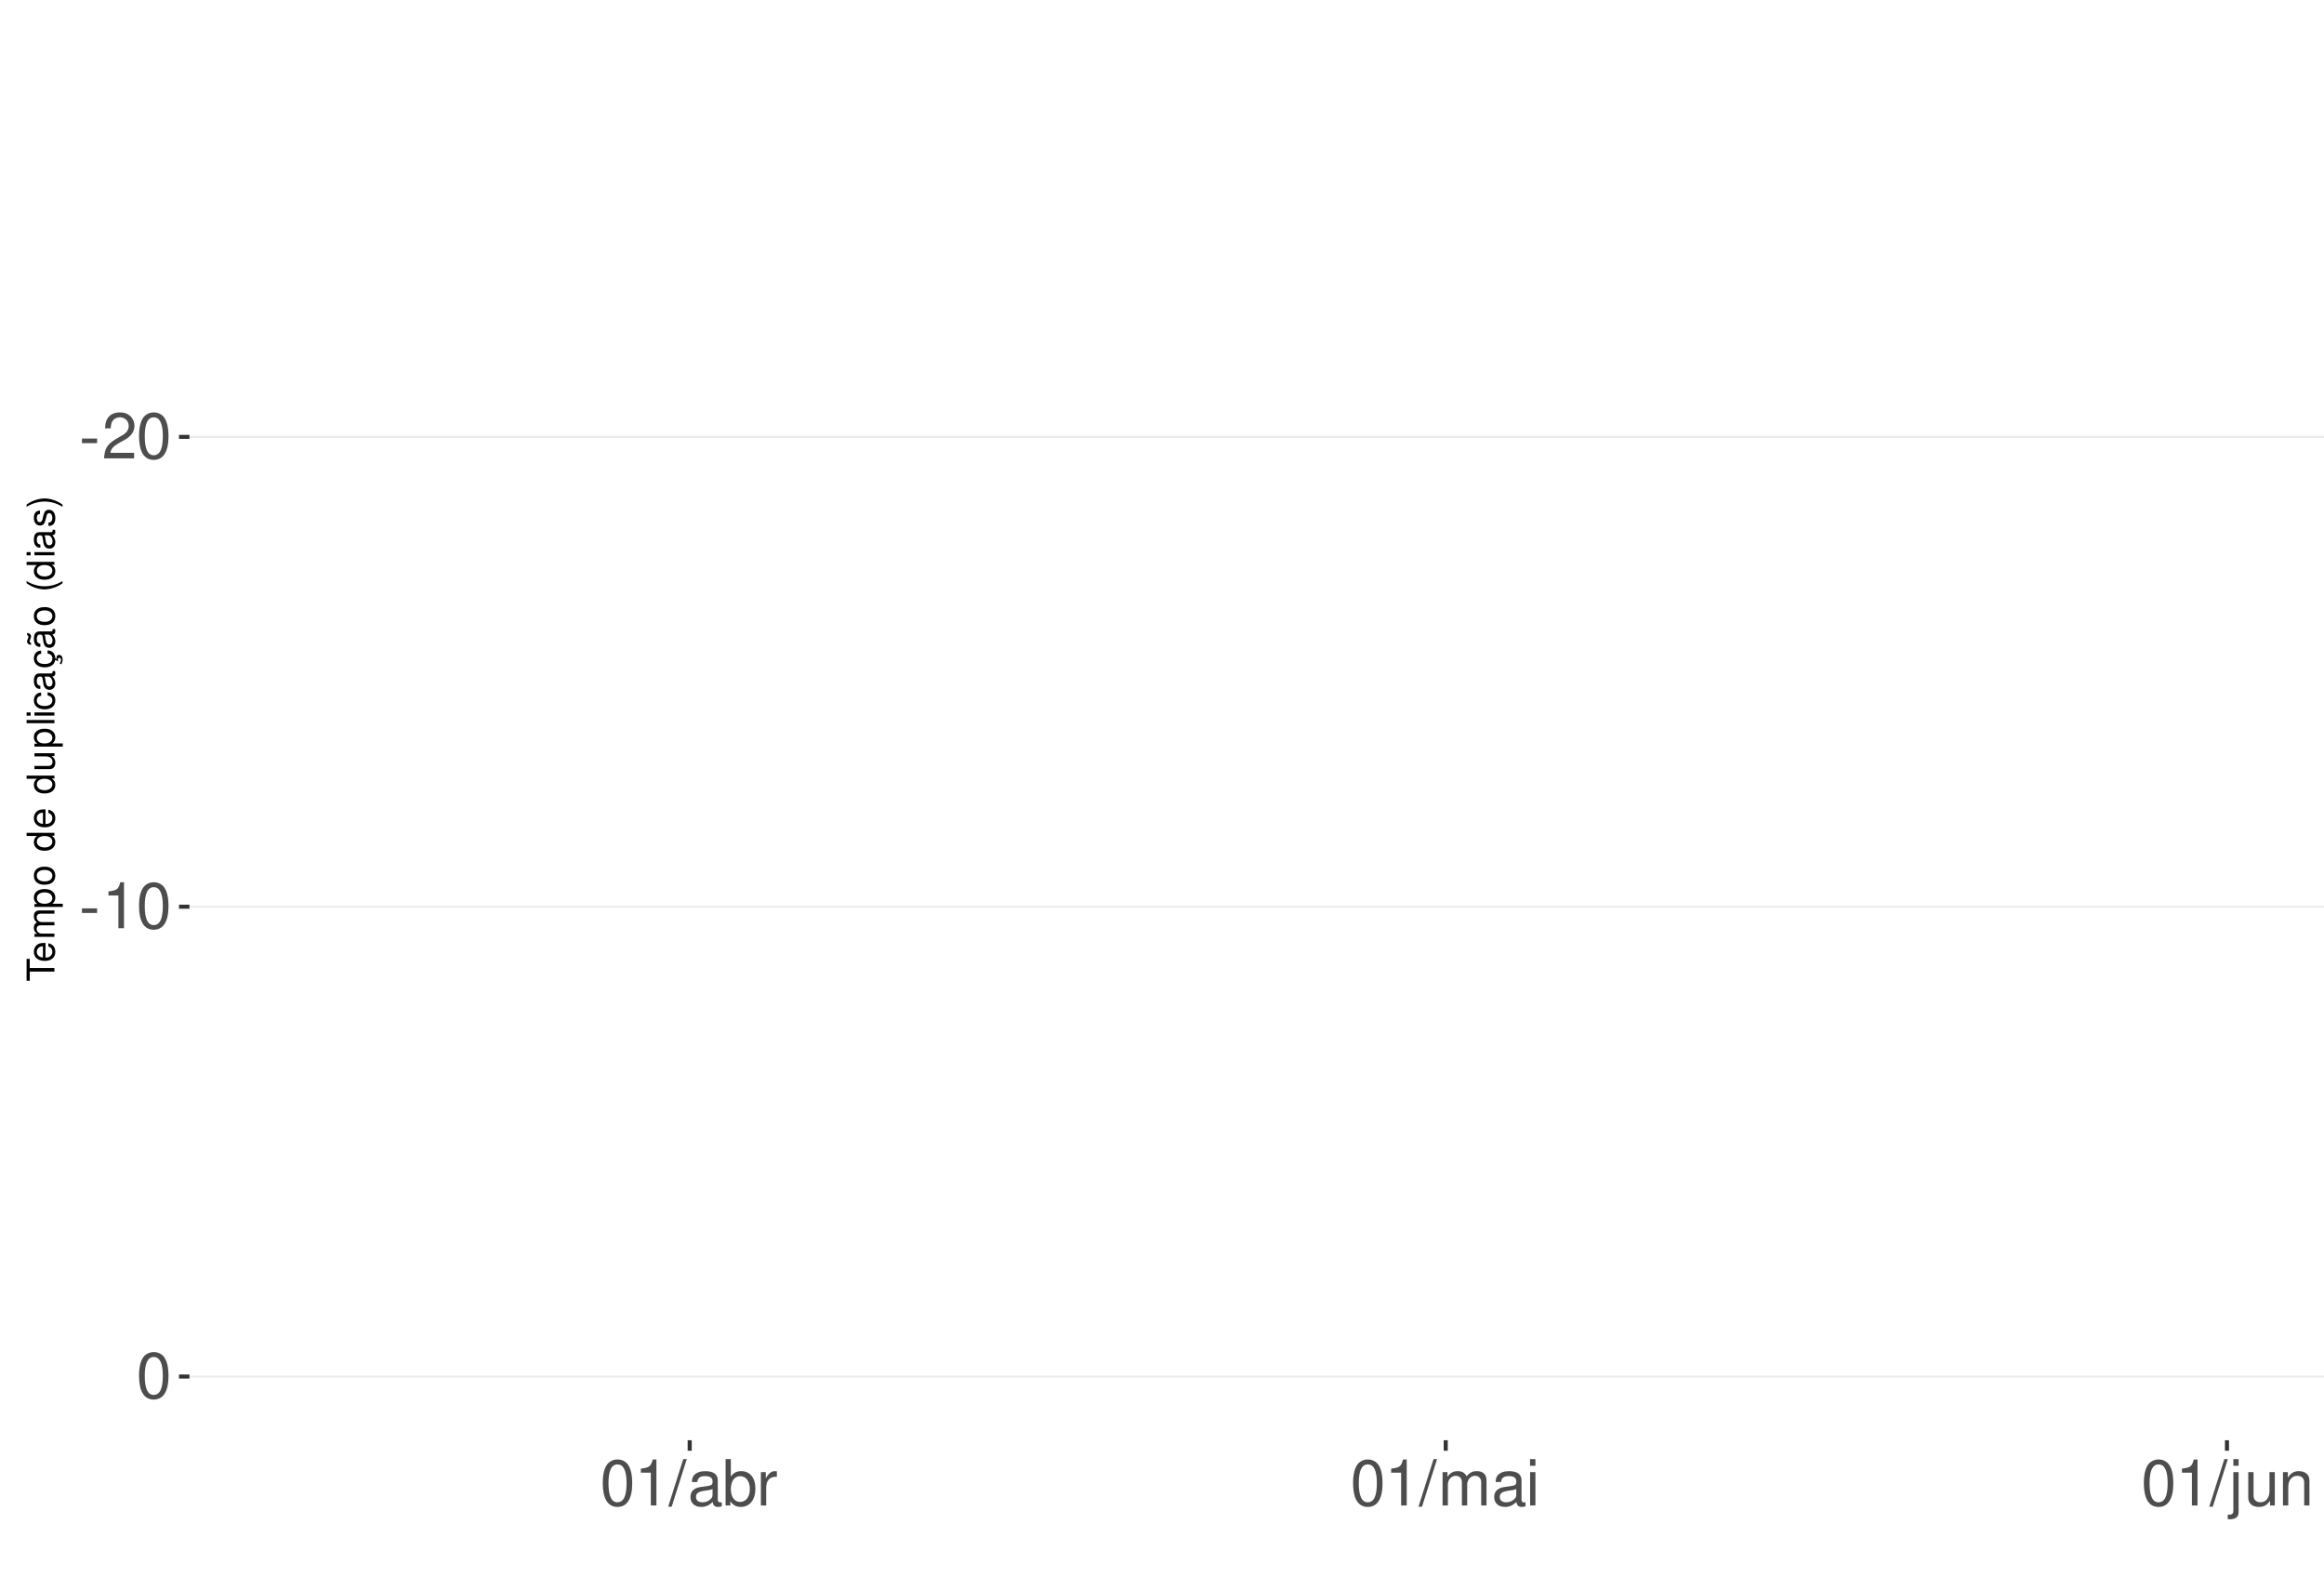
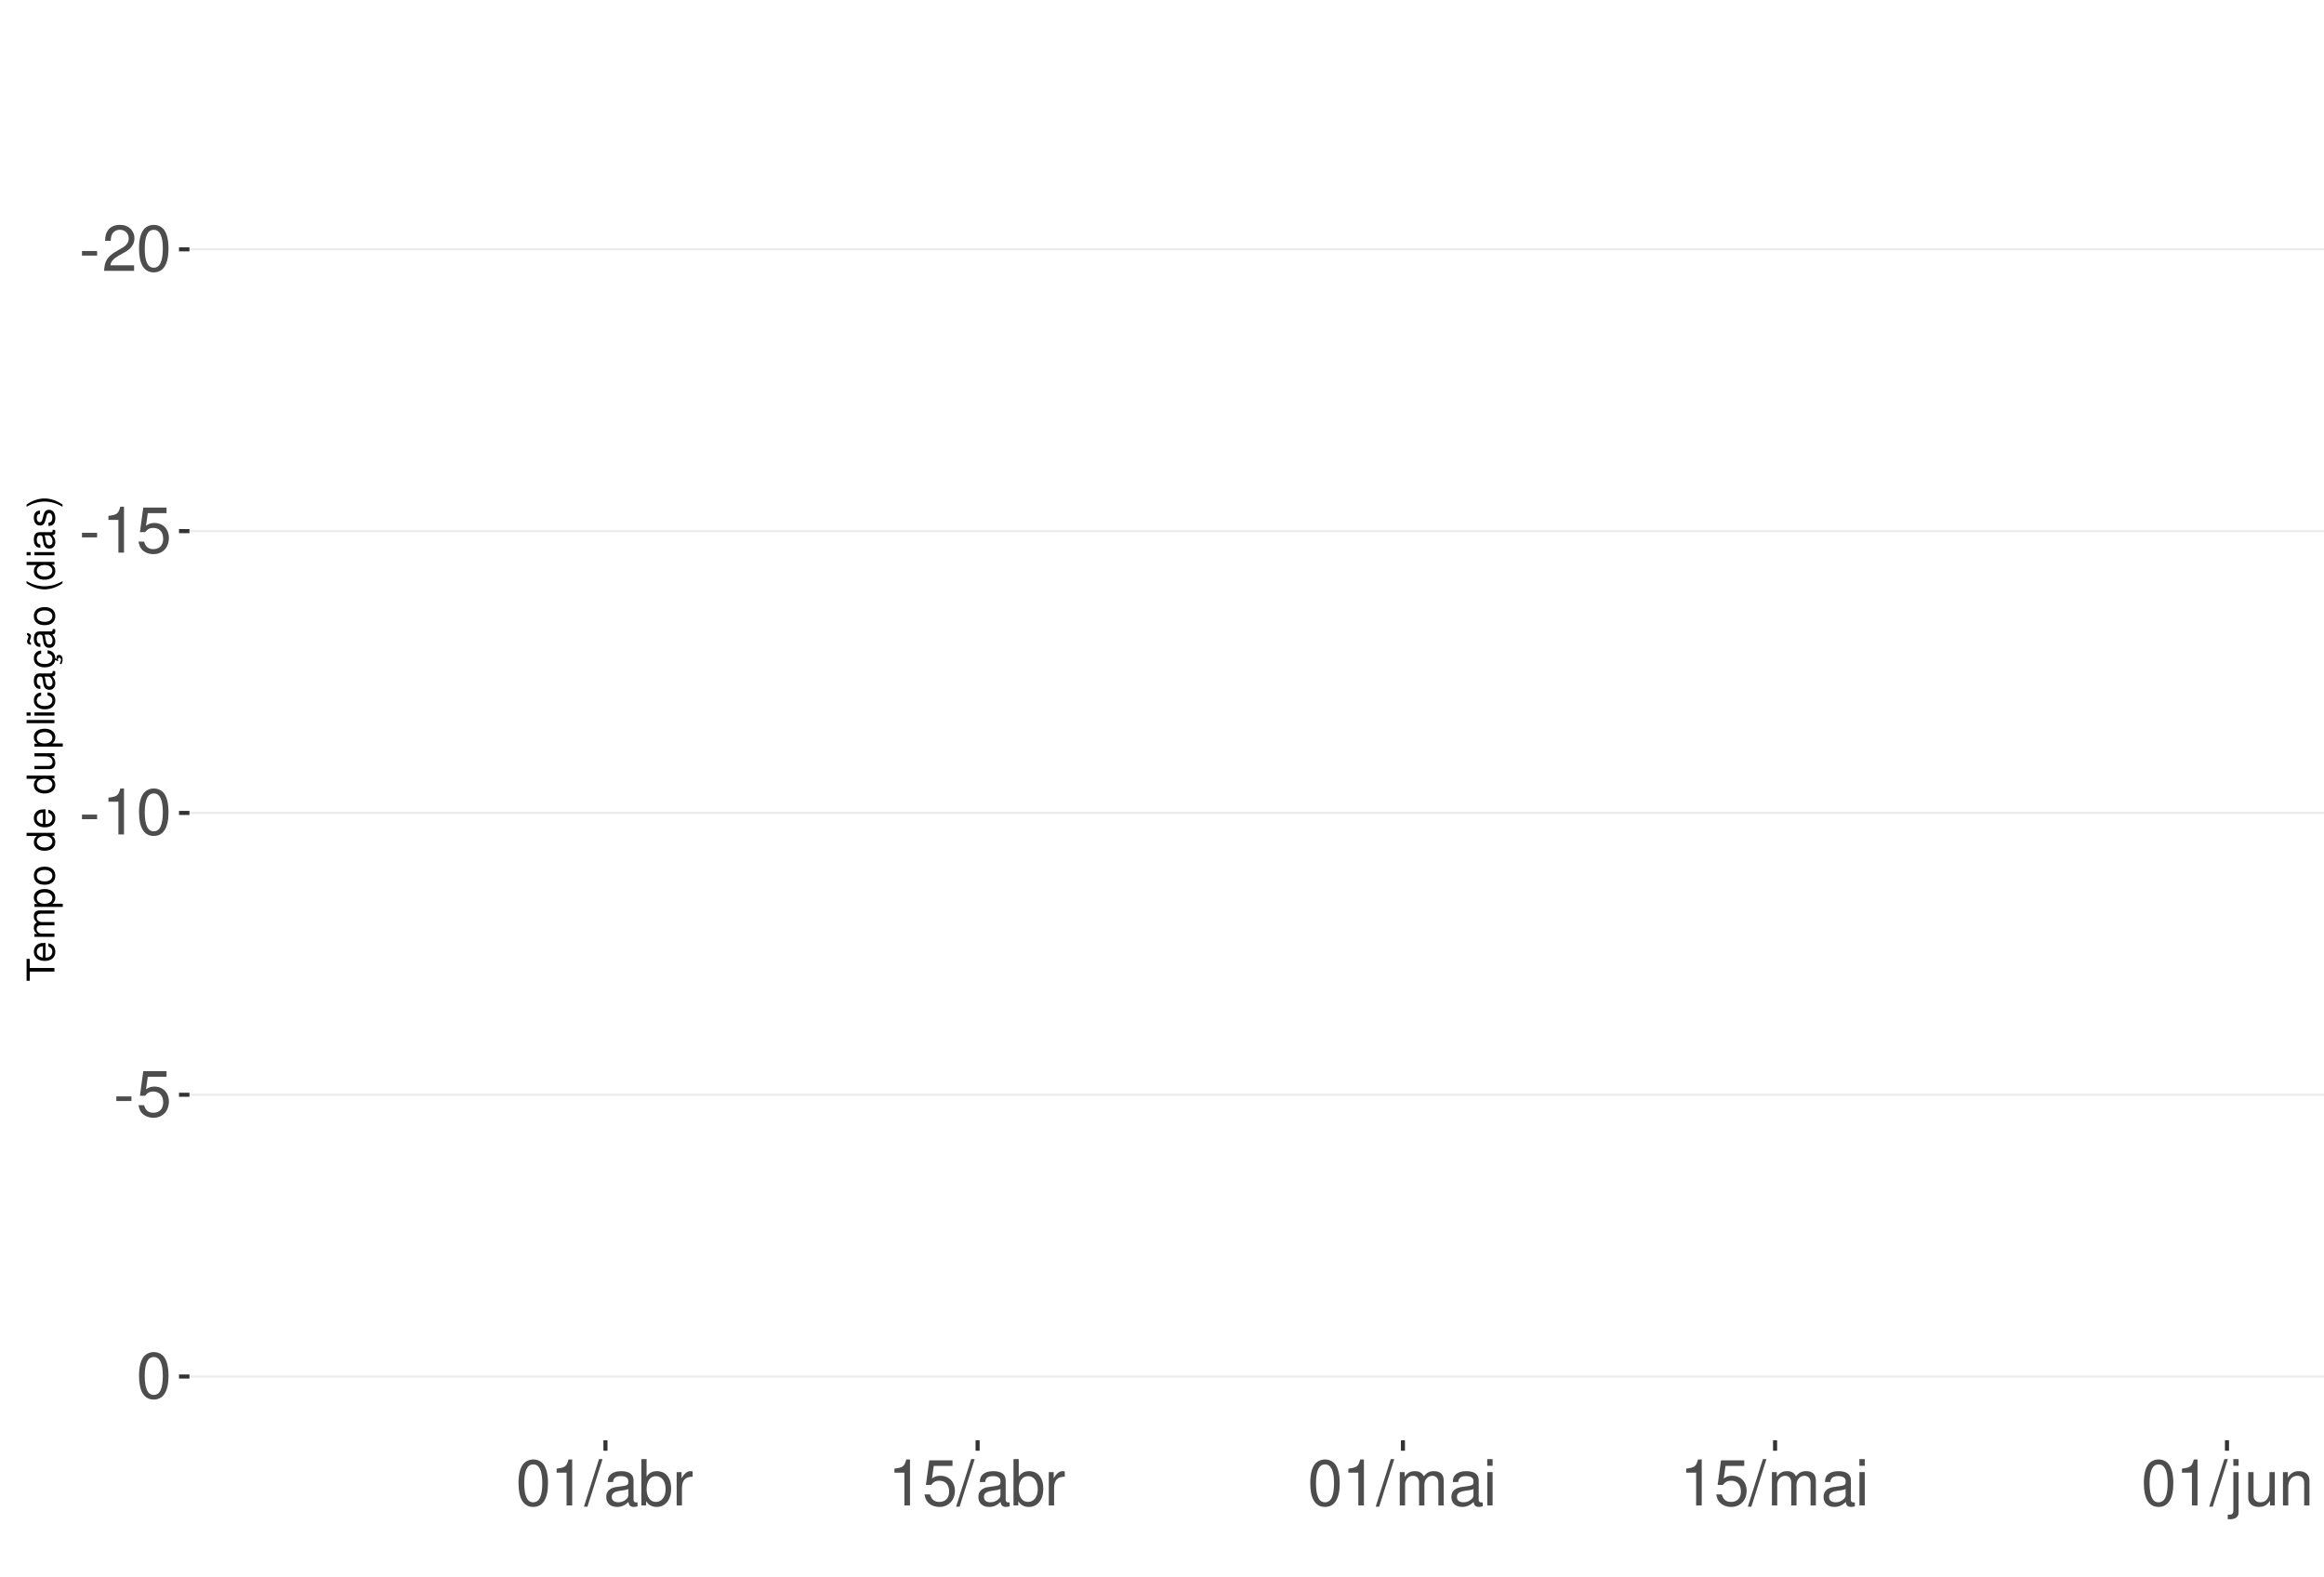
<svg xmlns="http://www.w3.org/2000/svg" xmlns:xlink="http://www.w3.org/1999/xlink" width="609pt" height="413pt" viewBox="0 0 609 413" version="1.1">
  <defs>
    <g>
      <symbol overflow="visible" id="glyph0-0">
        <path style="stroke:none;" d="" />
      </symbol>
      <symbol overflow="visible" id="glyph0-1">
        <path style="stroke:none;" d="M 4.734 -5.203 L 0.766 -5.203 L 0.766 -4 L 4.734 -4 Z M 4.734 -5.203 " />
      </symbol>
      <symbol overflow="visible" id="glyph0-2">
        <path style="stroke:none;" d="M 8.422 -1.453 L 2.219 -1.453 C 2.359 -2.453 2.891 -3.078 4.344 -3.969 L 6.016 -4.891 C 7.656 -5.812 8.516 -7.047 8.516 -8.531 C 8.516 -9.531 8.109 -10.453 7.406 -11.109 C 6.719 -11.75 5.844 -12.047 4.734 -12.047 C 3.234 -12.047 2.109 -11.516 1.469 -10.484 C 1.047 -9.844 0.859 -9.094 0.828 -7.875 L 2.297 -7.875 C 2.344 -8.688 2.453 -9.172 2.641 -9.578 C 3.031 -10.312 3.797 -10.766 4.688 -10.766 C 6.016 -10.766 7.016 -9.797 7.016 -8.5 C 7.016 -7.531 6.469 -6.703 5.406 -6.094 L 3.875 -5.203 C 1.422 -3.781 0.703 -2.641 0.562 -0.016 L 8.422 -0.016 Z M 8.422 -1.453 " />
      </symbol>
      <symbol overflow="visible" id="glyph0-3">
        <path style="stroke:none;" d="M 4.578 -12.047 C 3.484 -12.047 2.484 -11.547 1.859 -10.734 C 1.094 -9.656 0.719 -8.062 0.719 -5.828 C 0.719 -1.766 2.047 0.391 4.578 0.391 C 7.078 0.391 8.438 -1.766 8.438 -5.734 C 8.438 -8.062 8.078 -9.625 7.297 -10.734 C 6.672 -11.562 5.703 -12.047 4.578 -12.047 Z M 4.578 -10.75 C 6.156 -10.75 6.953 -9.125 6.953 -5.859 C 6.953 -2.438 6.172 -0.828 4.547 -0.828 C 3 -0.828 2.219 -2.5 2.219 -5.812 C 2.219 -9.125 3 -10.75 4.578 -10.75 Z M 4.578 -10.75 " />
      </symbol>
      <symbol overflow="visible" id="glyph0-4">
        <path style="stroke:none;" d="M 4.312 -8.578 L 4.312 0 L 5.781 0 L 5.781 -12.047 L 4.812 -12.047 C 4.297 -10.188 3.969 -9.938 1.703 -9.641 L 1.703 -8.578 Z M 4.312 -8.578 " />
      </symbol>
      <symbol overflow="visible" id="glyph0-5">
+         <path style="stroke:none;" d="M 7.922 -11.812 L 1.828 -11.812 L 0.953 -5.375 L 2.297 -5.375 C 2.984 -6.203 3.547 -6.484 4.484 -6.484 C 6.062 -6.484 7.047 -5.391 7.047 -3.641 C 7.047 -1.953 6.062 -0.922 4.469 -0.922 C 3.188 -0.922 2.406 -1.562 2.047 -2.891 L 0.578 -2.891 C 0.781 -1.938 0.953 -1.469 1.297 -1.031 C 1.969 -0.141 3.172 0.391 4.5 0.391 C 6.875 0.391 8.547 -1.344 8.547 -3.844 C 8.547 -6.172 7 -7.781 4.734 -7.781 C 3.891 -7.781 3.234 -7.562 2.547 -7.062 L 3.016 -10.359 L 7.922 -10.359 Z M 7.922 -11.812 " />
+       </symbol>
+       <symbol overflow="visible" id="glyph0-6">
        <path style="stroke:none;" d="M 3.812 -12.141 L -0.141 0.328 L 0.781 0.328 L 4.734 -12.141 Z M 3.812 -12.141 " />
      </symbol>
-       <symbol overflow="visible" id="glyph0-6">
+       <symbol overflow="visible" id="glyph0-7">
        <path style="stroke:none;" d="M 8.906 -0.812 C 8.766 -0.781 8.688 -0.781 8.609 -0.781 C 8.125 -0.781 7.859 -1.031 7.859 -1.469 L 7.859 -6.594 C 7.859 -8.141 6.734 -8.984 4.578 -8.984 C 3.297 -8.984 2.281 -8.609 1.688 -7.969 C 1.281 -7.516 1.109 -7.016 1.078 -6.141 L 2.484 -6.141 C 2.594 -7.219 3.234 -7.688 4.531 -7.688 C 5.797 -7.688 6.484 -7.234 6.484 -6.391 L 6.484 -6.031 C 6.469 -5.438 6.156 -5.219 5.031 -5.062 C 3.062 -4.812 2.766 -4.75 2.234 -4.531 C 1.219 -4.094 0.703 -3.328 0.703 -2.203 C 0.703 -0.609 1.797 0.391 3.562 0.391 C 4.656 0.391 5.547 0 6.531 -0.906 C 6.625 0 7.062 0.391 7.969 0.391 C 8.266 0.391 8.438 0.344 8.906 0.234 Z M 6.484 -2.75 C 6.484 -2.281 6.344 -2 5.922 -1.609 C 5.359 -1.094 4.688 -0.828 3.859 -0.828 C 2.781 -0.828 2.156 -1.344 2.156 -2.234 C 2.156 -3.141 2.75 -3.609 4.25 -3.828 C 5.734 -4.031 6.016 -4.094 6.484 -4.312 Z M 6.484 -2.75 " />
      </symbol>
-       <symbol overflow="visible" id="glyph0-7">
+       <symbol overflow="visible" id="glyph0-8">
        <path style="stroke:none;" d="M 0.906 -12.141 L 0.906 0 L 2.156 0 L 2.156 -1.109 C 2.812 -0.094 3.703 0.391 4.906 0.391 C 7.219 0.391 8.719 -1.5 8.719 -4.391 C 8.719 -7.234 7.297 -8.984 4.984 -8.984 C 3.781 -8.984 2.938 -8.531 2.281 -7.547 L 2.281 -12.141 Z M 4.719 -7.672 C 6.266 -7.672 7.266 -6.328 7.266 -4.25 C 7.266 -2.266 6.234 -0.922 4.719 -0.922 C 3.234 -0.922 2.281 -2.25 2.281 -4.297 C 2.281 -6.344 3.234 -7.672 4.719 -7.672 Z M 4.719 -7.672 " />
      </symbol>
-       <symbol overflow="visible" id="glyph0-8">
+       <symbol overflow="visible" id="glyph0-9">
        <path style="stroke:none;" d="M 1.156 -8.734 L 1.156 0 L 2.547 0 L 2.547 -4.531 C 2.562 -6.625 3.438 -7.562 5.344 -7.516 L 5.344 -8.922 C 5.109 -8.969 4.984 -8.984 4.812 -8.984 C 3.922 -8.984 3.234 -8.438 2.438 -7.141 L 2.438 -8.734 Z M 1.156 -8.734 " />
      </symbol>
-       <symbol overflow="visible" id="glyph0-9">
+       <symbol overflow="visible" id="glyph0-10">
        <path style="stroke:none;" d="M 1.172 -8.734 L 1.172 0 L 2.562 0 L 2.562 -5.484 C 2.562 -6.75 3.484 -7.766 4.609 -7.766 C 5.641 -7.766 6.234 -7.125 6.234 -6.016 L 6.234 0 L 7.625 0 L 7.625 -5.484 C 7.625 -6.75 8.547 -7.766 9.672 -7.766 C 10.688 -7.766 11.297 -7.109 11.297 -6.016 L 11.297 0 L 12.688 0 L 12.688 -6.547 C 12.688 -8.109 11.797 -8.984 10.156 -8.984 C 9 -8.984 8.297 -8.625 7.484 -7.641 C 6.969 -8.578 6.266 -8.984 5.125 -8.984 C 3.969 -8.984 3.188 -8.547 2.453 -7.5 L 2.453 -8.734 Z M 1.172 -8.734 " />
      </symbol>
-       <symbol overflow="visible" id="glyph0-10">
+       <symbol overflow="visible" id="glyph0-11">
        <path style="stroke:none;" d="M 2.5 -8.734 L 1.109 -8.734 L 1.109 0 L 2.5 0 Z M 2.5 -12.141 L 1.094 -12.141 L 1.094 -10.391 L 2.5 -10.391 Z M 2.5 -12.141 " />
      </symbol>
-       <symbol overflow="visible" id="glyph0-11">
+       <symbol overflow="visible" id="glyph0-12">
        <path style="stroke:none;" d="M 1.172 -8.734 L 1.172 1.266 C 1.172 2.125 0.906 2.422 0.031 2.422 C -0.062 2.422 -0.109 2.422 -0.297 2.406 L -0.297 3.578 C -0.141 3.609 -0.047 3.625 0.172 3.625 C 1.734 3.625 2.547 3.016 2.547 1.812 L 2.547 -8.734 Z M 2.547 -12.141 L 1.172 -12.141 L 1.172 -10.391 L 2.547 -10.391 Z M 2.547 -12.141 " />
      </symbol>
-       <symbol overflow="visible" id="glyph0-12">
+       <symbol overflow="visible" id="glyph0-13">
        <path style="stroke:none;" d="M 8.031 0 L 8.031 -8.734 L 6.641 -8.734 L 6.641 -3.781 C 6.641 -2 5.719 -0.828 4.266 -0.828 C 3.172 -0.828 2.469 -1.5 2.469 -2.547 L 2.469 -8.734 L 1.078 -8.734 L 1.078 -2 C 1.078 -0.547 2.172 0.391 3.859 0.391 C 5.141 0.391 5.969 -0.062 6.781 -1.219 L 6.781 0 Z M 8.031 0 " />
      </symbol>
-       <symbol overflow="visible" id="glyph0-13">
+       <symbol overflow="visible" id="glyph0-14">
        <path style="stroke:none;" d="M 1.172 -8.734 L 1.172 0 L 2.562 0 L 2.562 -4.812 C 2.562 -6.594 3.5 -7.766 4.938 -7.766 C 6.031 -7.766 6.734 -7.094 6.734 -6.047 L 6.734 0 L 8.109 0 L 8.109 -6.594 C 8.109 -8.047 7.031 -8.984 5.344 -8.984 C 4.047 -8.984 3.219 -8.484 2.453 -7.266 L 2.453 -8.734 Z M 1.172 -8.734 " />
      </symbol>
      <symbol overflow="visible" id="glyph1-0">
        <path style="stroke:none;" d="" />
      </symbol>
      <symbol overflow="visible" id="glyph1-1">
        <path style="stroke:none;" d="M -6.469 -3.547 L -6.469 -5.938 L -7.297 -5.938 L -7.297 -0.203 L -6.469 -0.203 L -6.469 -2.609 L 0 -2.609 L 0 -3.547 Z M -6.469 -3.547 " />
      </symbol>
      <symbol overflow="visible" id="glyph1-2">
        <path style="stroke:none;" d="M -2.344 -5.125 C -3.141 -5.125 -3.625 -5.062 -4.016 -4.922 C -4.875 -4.578 -5.391 -3.781 -5.391 -2.797 C -5.391 -1.344 -4.281 -0.406 -2.547 -0.406 C -0.812 -0.406 0.234 -1.297 0.234 -2.781 C 0.234 -3.984 -0.453 -4.812 -1.594 -5.016 L -1.594 -4.188 C -0.906 -3.953 -0.547 -3.484 -0.547 -2.812 C -0.547 -2.281 -0.781 -1.828 -1.219 -1.547 C -1.516 -1.344 -1.812 -1.281 -2.344 -1.266 Z M -3.016 -1.297 C -3.984 -1.359 -4.625 -1.953 -4.625 -2.797 C -4.625 -3.641 -3.953 -4.234 -3.016 -4.234 Z M -3.016 -1.297 " />
      </symbol>
      <symbol overflow="visible" id="glyph1-3">
        <path style="stroke:none;" d="M -5.234 -0.703 L 0 -0.703 L 0 -1.547 L -3.297 -1.547 C -4.047 -1.547 -4.656 -2.094 -4.656 -2.766 C -4.656 -3.391 -4.281 -3.734 -3.609 -3.734 L 0 -3.734 L 0 -4.578 L -3.297 -4.578 C -4.047 -4.578 -4.656 -5.125 -4.656 -5.812 C -4.656 -6.422 -4.266 -6.781 -3.609 -6.781 L 0 -6.781 L 0 -7.625 L -3.938 -7.625 C -4.875 -7.625 -5.391 -7.078 -5.391 -6.094 C -5.391 -5.406 -5.188 -4.984 -4.594 -4.484 C -5.156 -4.188 -5.391 -3.766 -5.391 -3.078 C -5.391 -2.375 -5.125 -1.906 -4.5 -1.469 L -5.234 -1.469 Z M -5.234 -0.703 " />
      </symbol>
      <symbol overflow="visible" id="glyph1-4">
        <path style="stroke:none;" d="M 2.188 -0.547 L 2.188 -1.375 L -0.547 -1.375 C -0.016 -1.812 0.234 -2.312 0.234 -2.984 C 0.234 -4.344 -0.859 -5.234 -2.531 -5.234 C -4.297 -5.234 -5.391 -4.375 -5.391 -2.984 C -5.391 -2.266 -5.062 -1.703 -4.453 -1.312 L -5.234 -1.312 L -5.234 -0.547 Z M -4.609 -2.844 C -4.609 -3.766 -3.797 -4.359 -2.547 -4.359 C -1.359 -4.359 -0.547 -3.75 -0.547 -2.844 C -0.547 -1.953 -1.344 -1.375 -2.578 -1.375 C -3.812 -1.375 -4.609 -1.953 -4.609 -2.844 Z M -4.609 -2.844 " />
      </symbol>
      <symbol overflow="visible" id="glyph1-5">
        <path style="stroke:none;" d="M -5.391 -2.719 C -5.391 -1.234 -4.344 -0.359 -2.578 -0.359 C -0.812 -0.359 0.234 -1.234 0.234 -2.734 C 0.234 -4.203 -0.812 -5.094 -2.547 -5.094 C -4.359 -5.094 -5.391 -4.234 -5.391 -2.719 Z M -4.625 -2.734 C -4.625 -3.672 -3.844 -4.234 -2.547 -4.234 C -1.312 -4.234 -0.547 -3.656 -0.547 -2.734 C -0.547 -1.797 -1.312 -1.234 -2.578 -1.234 C -3.844 -1.234 -4.625 -1.797 -4.625 -2.734 Z M -4.625 -2.734 " />
      </symbol>
      <symbol overflow="visible" id="glyph1-6">
        <path style="stroke:none;" d="" />
      </symbol>
      <symbol overflow="visible" id="glyph1-7">
        <path style="stroke:none;" d="M -7.297 -4.953 L -7.297 -4.125 L -4.578 -4.125 C -5.109 -3.766 -5.391 -3.203 -5.391 -2.516 C -5.391 -1.156 -4.297 -0.266 -2.625 -0.266 C -0.859 -0.266 0.234 -1.125 0.234 -2.547 C 0.234 -3.266 -0.047 -3.766 -0.688 -4.203 L 0 -4.203 L 0 -4.953 Z M -4.609 -2.656 C -4.609 -3.547 -3.812 -4.125 -2.562 -4.125 C -1.344 -4.125 -0.547 -3.547 -0.547 -2.656 C -0.547 -1.734 -1.359 -1.125 -2.578 -1.125 C -3.797 -1.125 -4.609 -1.734 -4.609 -2.656 Z M -4.609 -2.656 " />
      </symbol>
      <symbol overflow="visible" id="glyph1-8">
        <path style="stroke:none;" d="M 0 -4.812 L -5.234 -4.812 L -5.234 -3.984 L -2.266 -3.984 C -1.203 -3.984 -0.5 -3.438 -0.5 -2.562 C -0.5 -1.906 -0.906 -1.484 -1.531 -1.484 L -5.234 -1.484 L -5.234 -0.656 L -1.203 -0.656 C -0.328 -0.656 0.234 -1.297 0.234 -2.312 C 0.234 -3.094 -0.047 -3.578 -0.734 -4.062 L 0 -4.062 Z M 0 -4.812 " />
      </symbol>
      <symbol overflow="visible" id="glyph1-9">
        <path style="stroke:none;" d="M -7.297 -1.516 L -7.297 -0.688 L 0 -0.688 L 0 -1.516 Z M -7.297 -1.516 " />
      </symbol>
      <symbol overflow="visible" id="glyph1-10">
        <path style="stroke:none;" d="M -5.234 -1.5 L -5.234 -0.672 L 0 -0.672 L 0 -1.5 Z M -7.297 -1.5 L -7.297 -0.656 L -6.234 -0.656 L -6.234 -1.5 Z M -7.297 -1.5 " />
      </symbol>
      <symbol overflow="visible" id="glyph1-11">
        <path style="stroke:none;" d="M -3.484 -4.703 C -3.984 -4.672 -4.312 -4.562 -4.609 -4.359 C -5.094 -4 -5.391 -3.375 -5.391 -2.641 C -5.391 -1.219 -4.266 -0.312 -2.531 -0.312 C -0.844 -0.312 0.234 -1.203 0.234 -2.625 C 0.234 -3.875 -0.516 -4.672 -1.797 -4.766 L -1.797 -3.938 C -0.953 -3.797 -0.547 -3.359 -0.547 -2.656 C -0.547 -1.734 -1.297 -1.188 -2.531 -1.188 C -3.844 -1.188 -4.625 -1.719 -4.625 -2.625 C -4.625 -3.328 -4.203 -3.766 -3.484 -3.875 Z M -3.484 -4.703 " />
      </symbol>
      <symbol overflow="visible" id="glyph1-12">
        <path style="stroke:none;" d="M -0.484 -5.344 C -0.469 -5.266 -0.469 -5.219 -0.469 -5.172 C -0.469 -4.875 -0.625 -4.719 -0.875 -4.719 L -3.953 -4.719 C -4.891 -4.719 -5.391 -4.047 -5.391 -2.75 C -5.391 -1.984 -5.172 -1.375 -4.781 -1.016 C -4.516 -0.766 -4.203 -0.672 -3.688 -0.656 L -3.688 -1.484 C -4.328 -1.562 -4.625 -1.938 -4.625 -2.719 C -4.625 -3.484 -4.344 -3.891 -3.844 -3.891 L -3.625 -3.891 C -3.266 -3.875 -3.125 -3.703 -3.047 -3.016 C -2.891 -1.844 -2.844 -1.656 -2.719 -1.344 C -2.453 -0.734 -2 -0.422 -1.312 -0.422 C -0.375 -0.422 0.234 -1.078 0.234 -2.141 C 0.234 -2.797 0 -3.328 -0.547 -3.922 C 0 -3.984 0.234 -4.234 0.234 -4.781 C 0.234 -4.953 0.203 -5.062 0.141 -5.344 Z M -1.656 -3.891 C -1.375 -3.891 -1.203 -3.812 -0.969 -3.562 C -0.656 -3.219 -0.5 -2.812 -0.5 -2.312 C -0.5 -1.672 -0.812 -1.297 -1.344 -1.297 C -1.891 -1.297 -2.172 -1.656 -2.297 -2.547 C -2.422 -3.438 -2.453 -3.609 -2.594 -3.891 Z M -1.656 -3.891 " />
      </symbol>
      <symbol overflow="visible" id="glyph1-13">
        <path style="stroke:none;" d="M 0.234 -2.641 C 0.234 -3.875 -0.547 -4.703 -1.797 -4.766 L -1.797 -3.938 C -0.953 -3.797 -0.531 -3.359 -0.531 -2.656 C -0.531 -1.734 -1.281 -1.188 -2.516 -1.188 C -3.844 -1.188 -4.625 -1.719 -4.625 -2.625 C -4.625 -3.328 -4.203 -3.766 -3.484 -3.875 L -3.484 -4.703 C -3.984 -4.672 -4.312 -4.562 -4.609 -4.359 C -5.094 -4 -5.391 -3.375 -5.391 -2.641 C -5.391 -1.219 -4.266 -0.312 -2.531 -0.312 C -1.469 -0.312 -0.625 -0.672 -0.156 -1.312 C 0.047 -1.594 0.125 -1.812 0.203 -2.25 L 0.922 -1.938 L 0.984 -2.062 C 0.938 -2.188 0.906 -2.25 0.906 -2.375 C 0.906 -2.656 1.047 -2.828 1.281 -2.828 C 1.547 -2.828 1.734 -2.594 1.734 -2.297 C 1.734 -2.031 1.672 -1.844 1.438 -1.406 L 1.406 -1.312 L 1.812 -1.094 C 2.078 -1.75 2.141 -1.953 2.141 -2.344 C 2.141 -3.109 1.781 -3.578 1.203 -3.578 C 0.781 -3.578 0.547 -3.297 0.547 -2.797 C 0.547 -2.703 0.547 -2.641 0.562 -2.516 Z M 0.234 -2.641 " />
      </symbol>
      <symbol overflow="visible" id="glyph1-14">
        <path style="stroke:none;" d="M -0.484 -5.344 C -0.469 -5.266 -0.469 -5.219 -0.469 -5.172 C -0.469 -4.875 -0.625 -4.719 -0.875 -4.719 L -3.953 -4.719 C -4.891 -4.719 -5.391 -4.047 -5.391 -2.75 C -5.391 -1.984 -5.172 -1.375 -4.781 -1.016 C -4.516 -0.766 -4.203 -0.672 -3.688 -0.656 L -3.688 -1.484 C -4.328 -1.562 -4.625 -1.938 -4.625 -2.719 C -4.625 -3.484 -4.344 -3.891 -3.844 -3.891 L -3.625 -3.891 C -3.266 -3.875 -3.125 -3.703 -3.047 -3.016 C -2.891 -1.844 -2.844 -1.656 -2.719 -1.344 C -2.453 -0.734 -2 -0.422 -1.312 -0.422 C -0.375 -0.422 0.234 -1.078 0.234 -2.141 C 0.234 -2.797 0 -3.328 -0.547 -3.922 C 0 -3.984 0.234 -4.234 0.234 -4.781 C 0.234 -4.953 0.203 -5.062 0.141 -5.344 Z M -1.656 -3.891 C -1.375 -3.891 -1.203 -3.812 -0.969 -3.562 C -0.656 -3.219 -0.5 -2.812 -0.5 -2.312 C -0.5 -1.672 -0.812 -1.297 -1.344 -1.297 C -1.891 -1.297 -2.172 -1.656 -2.297 -2.547 C -2.422 -3.438 -2.453 -3.609 -2.594 -3.891 Z M -7.172 -3.75 C -6.922 -3.672 -6.812 -3.547 -6.812 -3.375 C -6.812 -3.25 -6.875 -2.984 -6.984 -2.734 C -7.156 -2.312 -7.172 -2.25 -7.172 -2.047 C -7.172 -1.594 -6.797 -1.297 -6.141 -1.188 L -6.141 -1.766 C -6.375 -1.812 -6.5 -1.938 -6.5 -2.094 C -6.5 -2.203 -6.469 -2.344 -6.375 -2.578 C -6.156 -3.156 -6.125 -3.234 -6.125 -3.438 C -6.125 -3.922 -6.484 -4.219 -7.172 -4.312 Z M -7.172 -3.75 " />
      </symbol>
      <symbol overflow="visible" id="glyph1-15">
        <path style="stroke:none;" d="M -7.297 -2.359 C -5.984 -1.359 -4.156 -0.734 -2.594 -0.734 C -1.016 -0.734 0.812 -1.359 2.125 -2.359 L 2.125 -2.906 C 0.688 -2.031 -0.984 -1.547 -2.594 -1.547 C -4.188 -1.547 -5.875 -2.031 -7.297 -2.906 Z M -7.297 -2.359 " />
      </symbol>
      <symbol overflow="visible" id="glyph1-16">
        <path style="stroke:none;" d="M -3.781 -4.375 C -4.812 -4.375 -5.391 -3.688 -5.391 -2.484 C -5.391 -1.266 -4.766 -0.469 -3.797 -0.469 C -2.969 -0.469 -2.578 -0.891 -2.281 -2.125 L -2.094 -2.906 C -1.953 -3.484 -1.734 -3.719 -1.375 -3.719 C -0.875 -3.719 -0.547 -3.234 -0.547 -2.5 C -0.547 -2.047 -0.672 -1.672 -0.891 -1.453 C -1.047 -1.328 -1.188 -1.266 -1.562 -1.219 L -1.562 -0.344 C -0.344 -0.375 0.234 -1.062 0.234 -2.438 C 0.234 -3.75 -0.422 -4.594 -1.438 -4.594 C -2.203 -4.594 -2.641 -4.156 -2.891 -3.109 L -3.078 -2.312 C -3.234 -1.625 -3.453 -1.344 -3.828 -1.344 C -4.312 -1.344 -4.625 -1.766 -4.625 -2.453 C -4.625 -3.125 -4.328 -3.484 -3.781 -3.5 Z M -3.781 -4.375 " />
      </symbol>
      <symbol overflow="visible" id="glyph1-17">
        <path style="stroke:none;" d="M 2.125 -0.938 C 0.812 -1.938 -1.016 -2.562 -2.578 -2.562 C -4.156 -2.562 -5.984 -1.938 -7.297 -0.938 L -7.297 -0.375 C -5.859 -1.266 -4.188 -1.75 -2.578 -1.75 C -0.984 -1.75 0.703 -1.266 2.125 -0.375 Z M 2.125 -0.938 " />
      </symbol>
    </g>
    <clipPath id="clip1">
      <path d="M 49.645 9.961 L 609 9.961 L 609 377.328 L 49.645 377.328 Z M 49.645 9.961 " />
    </clipPath>
    <clipPath id="clip2">
-       <path d="M 49.645 114 L 609 114 L 609 115 L 49.645 115 Z M 49.645 114 " />
+       <path d="M 49.645 65 L 609 65 L 609 66 L 49.645 66 Z M 49.645 65 " />
    </clipPath>
    <clipPath id="clip3">
-       <path d="M 49.645 237 L 609 237 L 609 238 L 49.645 238 Z M 49.645 237 " />
+       <path d="M 49.645 138 L 609 138 L 609 140 L 49.645 140 Z M 49.645 138 " />
    </clipPath>
    <clipPath id="clip4">
+       <path d="M 49.645 212 L 609 212 L 609 214 L 49.645 214 Z M 49.645 212 " />
+     </clipPath>
+     <clipPath id="clip5">
+       <path d="M 49.645 286 L 609 286 L 609 288 L 49.645 288 Z M 49.645 286 " />
+     </clipPath>
+     <clipPath id="clip6">
      <path d="M 49.645 360 L 609 360 L 609 361 L 49.645 361 Z M 49.645 360 " />
    </clipPath>
  </defs>
  <g id="surface198">
    <rect x="0" y="0" width="609" height="413" style="fill:rgb(100%,100%,100%);fill-opacity:1;stroke:none;" />
    <rect x="0" y="0" width="609" height="413" style="fill:rgb(100%,100%,100%);fill-opacity:1;stroke:none;" />
    <path style="fill:none;stroke-width:1.067;stroke-linecap:round;stroke-linejoin:round;stroke:rgb(100%,100%,100%);stroke-opacity:1;stroke-miterlimit:10;" d="M 0 413 L 609 413 L 609 0 L 0 0 Z M 0 413 " />
    <g clip-path="url(#clip1)" clip-rule="nonzero">
      <path style=" stroke:none;fill-rule:nonzero;fill:rgb(100%,100%,100%);fill-opacity:1;" d="M 49.645 377.328 L 609 377.328 L 609 9.961 L 49.645 9.961 Z M 49.645 377.328 " />
    </g>
    <g clip-path="url(#clip2)" clip-rule="nonzero">
-       <path style="fill:none;stroke-width:0.533;stroke-linecap:butt;stroke-linejoin:round;stroke:rgb(92.157%,92.157%,92.157%);stroke-opacity:1;stroke-miterlimit:10;" d="M 49.645 114.453 L 609 114.453 " />
+       <path style="fill:none;stroke-width:0.533;stroke-linecap:butt;stroke-linejoin:round;stroke:rgb(92.157%,92.157%,92.157%);stroke-opacity:1;stroke-miterlimit:10;" d="M 49.645 65.324 L 609 65.324 " />
    </g>
    <g clip-path="url(#clip3)" clip-rule="nonzero">
-       <path style="fill:none;stroke-width:0.533;stroke-linecap:butt;stroke-linejoin:round;stroke:rgb(92.157%,92.157%,92.157%);stroke-opacity:1;stroke-miterlimit:10;" d="M 49.645 237.543 L 609 237.543 " />
+       <path style="fill:none;stroke-width:0.533;stroke-linecap:butt;stroke-linejoin:round;stroke:rgb(92.157%,92.157%,92.157%);stroke-opacity:1;stroke-miterlimit:10;" d="M 49.645 139.148 L 609 139.148 " />
    </g>
    <g clip-path="url(#clip4)" clip-rule="nonzero">
+       <path style="fill:none;stroke-width:0.533;stroke-linecap:butt;stroke-linejoin:round;stroke:rgb(92.157%,92.157%,92.157%);stroke-opacity:1;stroke-miterlimit:10;" d="M 49.645 212.977 L 609 212.977 " />
+     </g>
+     <g clip-path="url(#clip5)" clip-rule="nonzero">
+       <path style="fill:none;stroke-width:0.533;stroke-linecap:butt;stroke-linejoin:round;stroke:rgb(92.157%,92.157%,92.157%);stroke-opacity:1;stroke-miterlimit:10;" d="M 49.645 286.805 L 609 286.805 " />
+     </g>
+     <g clip-path="url(#clip6)" clip-rule="nonzero">
      <path style="fill:none;stroke-width:0.533;stroke-linecap:butt;stroke-linejoin:round;stroke:rgb(92.157%,92.157%,92.157%);stroke-opacity:1;stroke-miterlimit:10;" d="M 49.645 360.629 L 609 360.629 " />
    </g>
    <g style="fill:rgb(30.196%,30.196%,30.196%);fill-opacity:1;">
-       <use xlink:href="#glyph0-1" x="20.715" y="120.091" />
-       <use xlink:href="#glyph0-2" x="26.715" y="120.091" />
-       <use xlink:href="#glyph0-3" x="35.715" y="120.091" />
-     </g>
-     <g style="fill:rgb(30.196%,30.196%,30.196%);fill-opacity:1;">
-       <use xlink:href="#glyph0-1" x="20.715" y="243.181" />
-       <use xlink:href="#glyph0-4" x="26.715" y="243.181" />
-       <use xlink:href="#glyph0-3" x="35.715" y="243.181" />
+       <use xlink:href="#glyph0-1" x="20.715" y="70.962" />
+       <use xlink:href="#glyph0-2" x="26.715" y="70.962" />
+       <use xlink:href="#glyph0-3" x="35.715" y="70.962" />
+     </g>
+     <g style="fill:rgb(30.196%,30.196%,30.196%);fill-opacity:1;">
+       <use xlink:href="#glyph0-1" x="20.715" y="144.786" />
+       <use xlink:href="#glyph0-4" x="26.715" y="144.786" />
+       <use xlink:href="#glyph0-5" x="35.715" y="144.786" />
+     </g>
+     <g style="fill:rgb(30.196%,30.196%,30.196%);fill-opacity:1;">
+       <use xlink:href="#glyph0-1" x="20.715" y="218.614" />
+       <use xlink:href="#glyph0-4" x="26.715" y="218.614" />
+       <use xlink:href="#glyph0-3" x="35.715" y="218.614" />
+     </g>
+     <g style="fill:rgb(30.196%,30.196%,30.196%);fill-opacity:1;">
+       <use xlink:href="#glyph0-1" x="29.715" y="292.442" />
+       <use xlink:href="#glyph0-5" x="35.715" y="292.442" />
    </g>
    <g style="fill:rgb(30.196%,30.196%,30.196%);fill-opacity:1;">
      <use xlink:href="#glyph0-3" x="35.715" y="366.267" />
    </g>
-     <path style="fill:none;stroke-width:1.067;stroke-linecap:butt;stroke-linejoin:round;stroke:rgb(20%,20%,20%);stroke-opacity:1;stroke-miterlimit:10;" d="M 46.906 114.453 L 49.645 114.453 " />
-     <path style="fill:none;stroke-width:1.067;stroke-linecap:butt;stroke-linejoin:round;stroke:rgb(20%,20%,20%);stroke-opacity:1;stroke-miterlimit:10;" d="M 46.906 237.543 L 49.645 237.543 " />
+     <path style="fill:none;stroke-width:1.067;stroke-linecap:butt;stroke-linejoin:round;stroke:rgb(20%,20%,20%);stroke-opacity:1;stroke-miterlimit:10;" d="M 46.906 65.324 L 49.645 65.324 " />
+     <path style="fill:none;stroke-width:1.067;stroke-linecap:butt;stroke-linejoin:round;stroke:rgb(20%,20%,20%);stroke-opacity:1;stroke-miterlimit:10;" d="M 46.906 139.148 L 49.645 139.148 " />
+     <path style="fill:none;stroke-width:1.067;stroke-linecap:butt;stroke-linejoin:round;stroke:rgb(20%,20%,20%);stroke-opacity:1;stroke-miterlimit:10;" d="M 46.906 212.977 L 49.645 212.977 " />
+     <path style="fill:none;stroke-width:1.067;stroke-linecap:butt;stroke-linejoin:round;stroke:rgb(20%,20%,20%);stroke-opacity:1;stroke-miterlimit:10;" d="M 46.906 286.805 L 49.645 286.805 " />
    <path style="fill:none;stroke-width:1.067;stroke-linecap:butt;stroke-linejoin:round;stroke:rgb(20%,20%,20%);stroke-opacity:1;stroke-miterlimit:10;" d="M 46.906 360.629 L 49.645 360.629 " />
-     <path style="fill:none;stroke-width:1.067;stroke-linecap:butt;stroke-linejoin:round;stroke:rgb(20%,20%,20%);stroke-opacity:1;stroke-miterlimit:10;" d="M 180.734 380.07 L 180.734 377.328 " />
-     <path style="fill:none;stroke-width:1.067;stroke-linecap:butt;stroke-linejoin:round;stroke:rgb(20%,20%,20%);stroke-opacity:1;stroke-miterlimit:10;" d="M 378.852 380.07 L 378.852 377.328 " />
+     <path style="fill:none;stroke-width:1.067;stroke-linecap:butt;stroke-linejoin:round;stroke:rgb(20%,20%,20%);stroke-opacity:1;stroke-miterlimit:10;" d="M 158.66 380.07 L 158.66 377.328 " />
+     <path style="fill:none;stroke-width:1.067;stroke-linecap:butt;stroke-linejoin:round;stroke:rgb(20%,20%,20%);stroke-opacity:1;stroke-miterlimit:10;" d="M 256.18 380.07 L 256.18 377.328 " />
+     <path style="fill:none;stroke-width:1.067;stroke-linecap:butt;stroke-linejoin:round;stroke:rgb(20%,20%,20%);stroke-opacity:1;stroke-miterlimit:10;" d="M 367.633 380.07 L 367.633 377.328 " />
+     <path style="fill:none;stroke-width:1.067;stroke-linecap:butt;stroke-linejoin:round;stroke:rgb(20%,20%,20%);stroke-opacity:1;stroke-miterlimit:10;" d="M 465.156 380.07 L 465.156 377.328 " />
    <path style="fill:none;stroke-width:1.067;stroke-linecap:butt;stroke-linejoin:round;stroke:rgb(20%,20%,20%);stroke-opacity:1;stroke-miterlimit:10;" d="M 583.574 380.07 L 583.574 377.328 " />
    <g style="fill:rgb(30.196%,30.196%,30.196%);fill-opacity:1;">
-       <use xlink:href="#glyph0-3" x="157.234" y="394.399" />
-       <use xlink:href="#glyph0-4" x="166.234" y="394.399" />
-       <use xlink:href="#glyph0-5" x="175.234" y="394.399" />
-       <use xlink:href="#glyph0-6" x="180.234" y="394.399" />
-       <use xlink:href="#glyph0-7" x="189.234" y="394.399" />
-       <use xlink:href="#glyph0-8" x="198.234" y="394.399" />
-     </g>
-     <g style="fill:rgb(30.196%,30.196%,30.196%);fill-opacity:1;">
-       <use xlink:href="#glyph0-3" x="353.852" y="394.399" />
-       <use xlink:href="#glyph0-4" x="362.852" y="394.399" />
-       <use xlink:href="#glyph0-5" x="371.852" y="394.399" />
-       <use xlink:href="#glyph0-9" x="376.852" y="394.399" />
-       <use xlink:href="#glyph0-6" x="390.852" y="394.399" />
-       <use xlink:href="#glyph0-10" x="399.852" y="394.399" />
+       <use xlink:href="#glyph0-3" x="135.16" y="394.399" />
+       <use xlink:href="#glyph0-4" x="144.16" y="394.399" />
+       <use xlink:href="#glyph0-6" x="153.16" y="394.399" />
+       <use xlink:href="#glyph0-7" x="158.16" y="394.399" />
+       <use xlink:href="#glyph0-8" x="167.16" y="394.399" />
+       <use xlink:href="#glyph0-9" x="176.16" y="394.399" />
+     </g>
+     <g style="fill:rgb(30.196%,30.196%,30.196%);fill-opacity:1;">
+       <use xlink:href="#glyph0-4" x="232.68" y="394.399" />
+       <use xlink:href="#glyph0-5" x="241.68" y="394.399" />
+       <use xlink:href="#glyph0-6" x="250.68" y="394.399" />
+       <use xlink:href="#glyph0-7" x="255.68" y="394.399" />
+       <use xlink:href="#glyph0-8" x="264.68" y="394.399" />
+       <use xlink:href="#glyph0-9" x="273.68" y="394.399" />
+     </g>
+     <g style="fill:rgb(30.196%,30.196%,30.196%);fill-opacity:1;">
+       <use xlink:href="#glyph0-3" x="342.633" y="394.399" />
+       <use xlink:href="#glyph0-4" x="351.633" y="394.399" />
+       <use xlink:href="#glyph0-6" x="360.633" y="394.399" />
+       <use xlink:href="#glyph0-10" x="365.633" y="394.399" />
+       <use xlink:href="#glyph0-7" x="379.633" y="394.399" />
+       <use xlink:href="#glyph0-11" x="388.633" y="394.399" />
+     </g>
+     <g style="fill:rgb(30.196%,30.196%,30.196%);fill-opacity:1;">
+       <use xlink:href="#glyph0-4" x="440.156" y="394.399" />
+       <use xlink:href="#glyph0-5" x="449.156" y="394.399" />
+       <use xlink:href="#glyph0-6" x="458.156" y="394.399" />
+       <use xlink:href="#glyph0-10" x="463.156" y="394.399" />
+       <use xlink:href="#glyph0-7" x="477.156" y="394.399" />
+       <use xlink:href="#glyph0-11" x="486.156" y="394.399" />
    </g>
    <g style="fill:rgb(30.196%,30.196%,30.196%);fill-opacity:1;">
      <use xlink:href="#glyph0-3" x="561.074" y="394.399" />
      <use xlink:href="#glyph0-4" x="570.074" y="394.399" />
-       <use xlink:href="#glyph0-5" x="579.074" y="394.399" />
-       <use xlink:href="#glyph0-11" x="584.074" y="394.399" />
-       <use xlink:href="#glyph0-12" x="588.074" y="394.399" />
-       <use xlink:href="#glyph0-13" x="597.074" y="394.399" />
+       <use xlink:href="#glyph0-6" x="579.074" y="394.399" />
+       <use xlink:href="#glyph0-12" x="584.074" y="394.399" />
+       <use xlink:href="#glyph0-13" x="588.074" y="394.399" />
+       <use xlink:href="#glyph0-14" x="597.074" y="394.399" />
    </g>
    <g style="fill:rgb(0%,0%,0%);fill-opacity:1;">
      <use xlink:href="#glyph1-1" x="14.263" y="257.145" />
      <use xlink:href="#glyph1-2" x="14.263" y="252.145" />
      <use xlink:href="#glyph1-3" x="14.263" y="246.145" />
      <use xlink:href="#glyph1-4" x="14.263" y="238.145" />
      <use xlink:href="#glyph1-5" x="14.263" y="232.145" />
      <use xlink:href="#glyph1-6" x="14.263" y="226.145" />
      <use xlink:href="#glyph1-7" x="14.263" y="223.145" />
      <use xlink:href="#glyph1-2" x="14.263" y="217.145" />
      <use xlink:href="#glyph1-6" x="14.263" y="211.145" />
      <use xlink:href="#glyph1-7" x="14.263" y="208.145" />
      <use xlink:href="#glyph1-8" x="14.263" y="202.145" />
      <use xlink:href="#glyph1-4" x="14.263" y="196.145" />
      <use xlink:href="#glyph1-9" x="14.263" y="190.145" />
      <use xlink:href="#glyph1-10" x="14.263" y="188.145" />
      <use xlink:href="#glyph1-11" x="14.263" y="186.145" />
      <use xlink:href="#glyph1-12" x="14.263" y="181.145" />
      <use xlink:href="#glyph1-13" x="14.263" y="175.145" />
      <use xlink:href="#glyph1-14" x="14.263" y="170.145" />
      <use xlink:href="#glyph1-5" x="14.263" y="164.145" />
      <use xlink:href="#glyph1-6" x="14.263" y="158.145" />
      <use xlink:href="#glyph1-15" x="14.263" y="155.145" />
      <use xlink:href="#glyph1-7" x="14.263" y="152.145" />
      <use xlink:href="#glyph1-10" x="14.263" y="146.145" />
      <use xlink:href="#glyph1-12" x="14.263" y="144.145" />
      <use xlink:href="#glyph1-16" x="14.263" y="138.145" />
      <use xlink:href="#glyph1-17" x="14.263" y="133.145" />
    </g>
  </g>
</svg>
